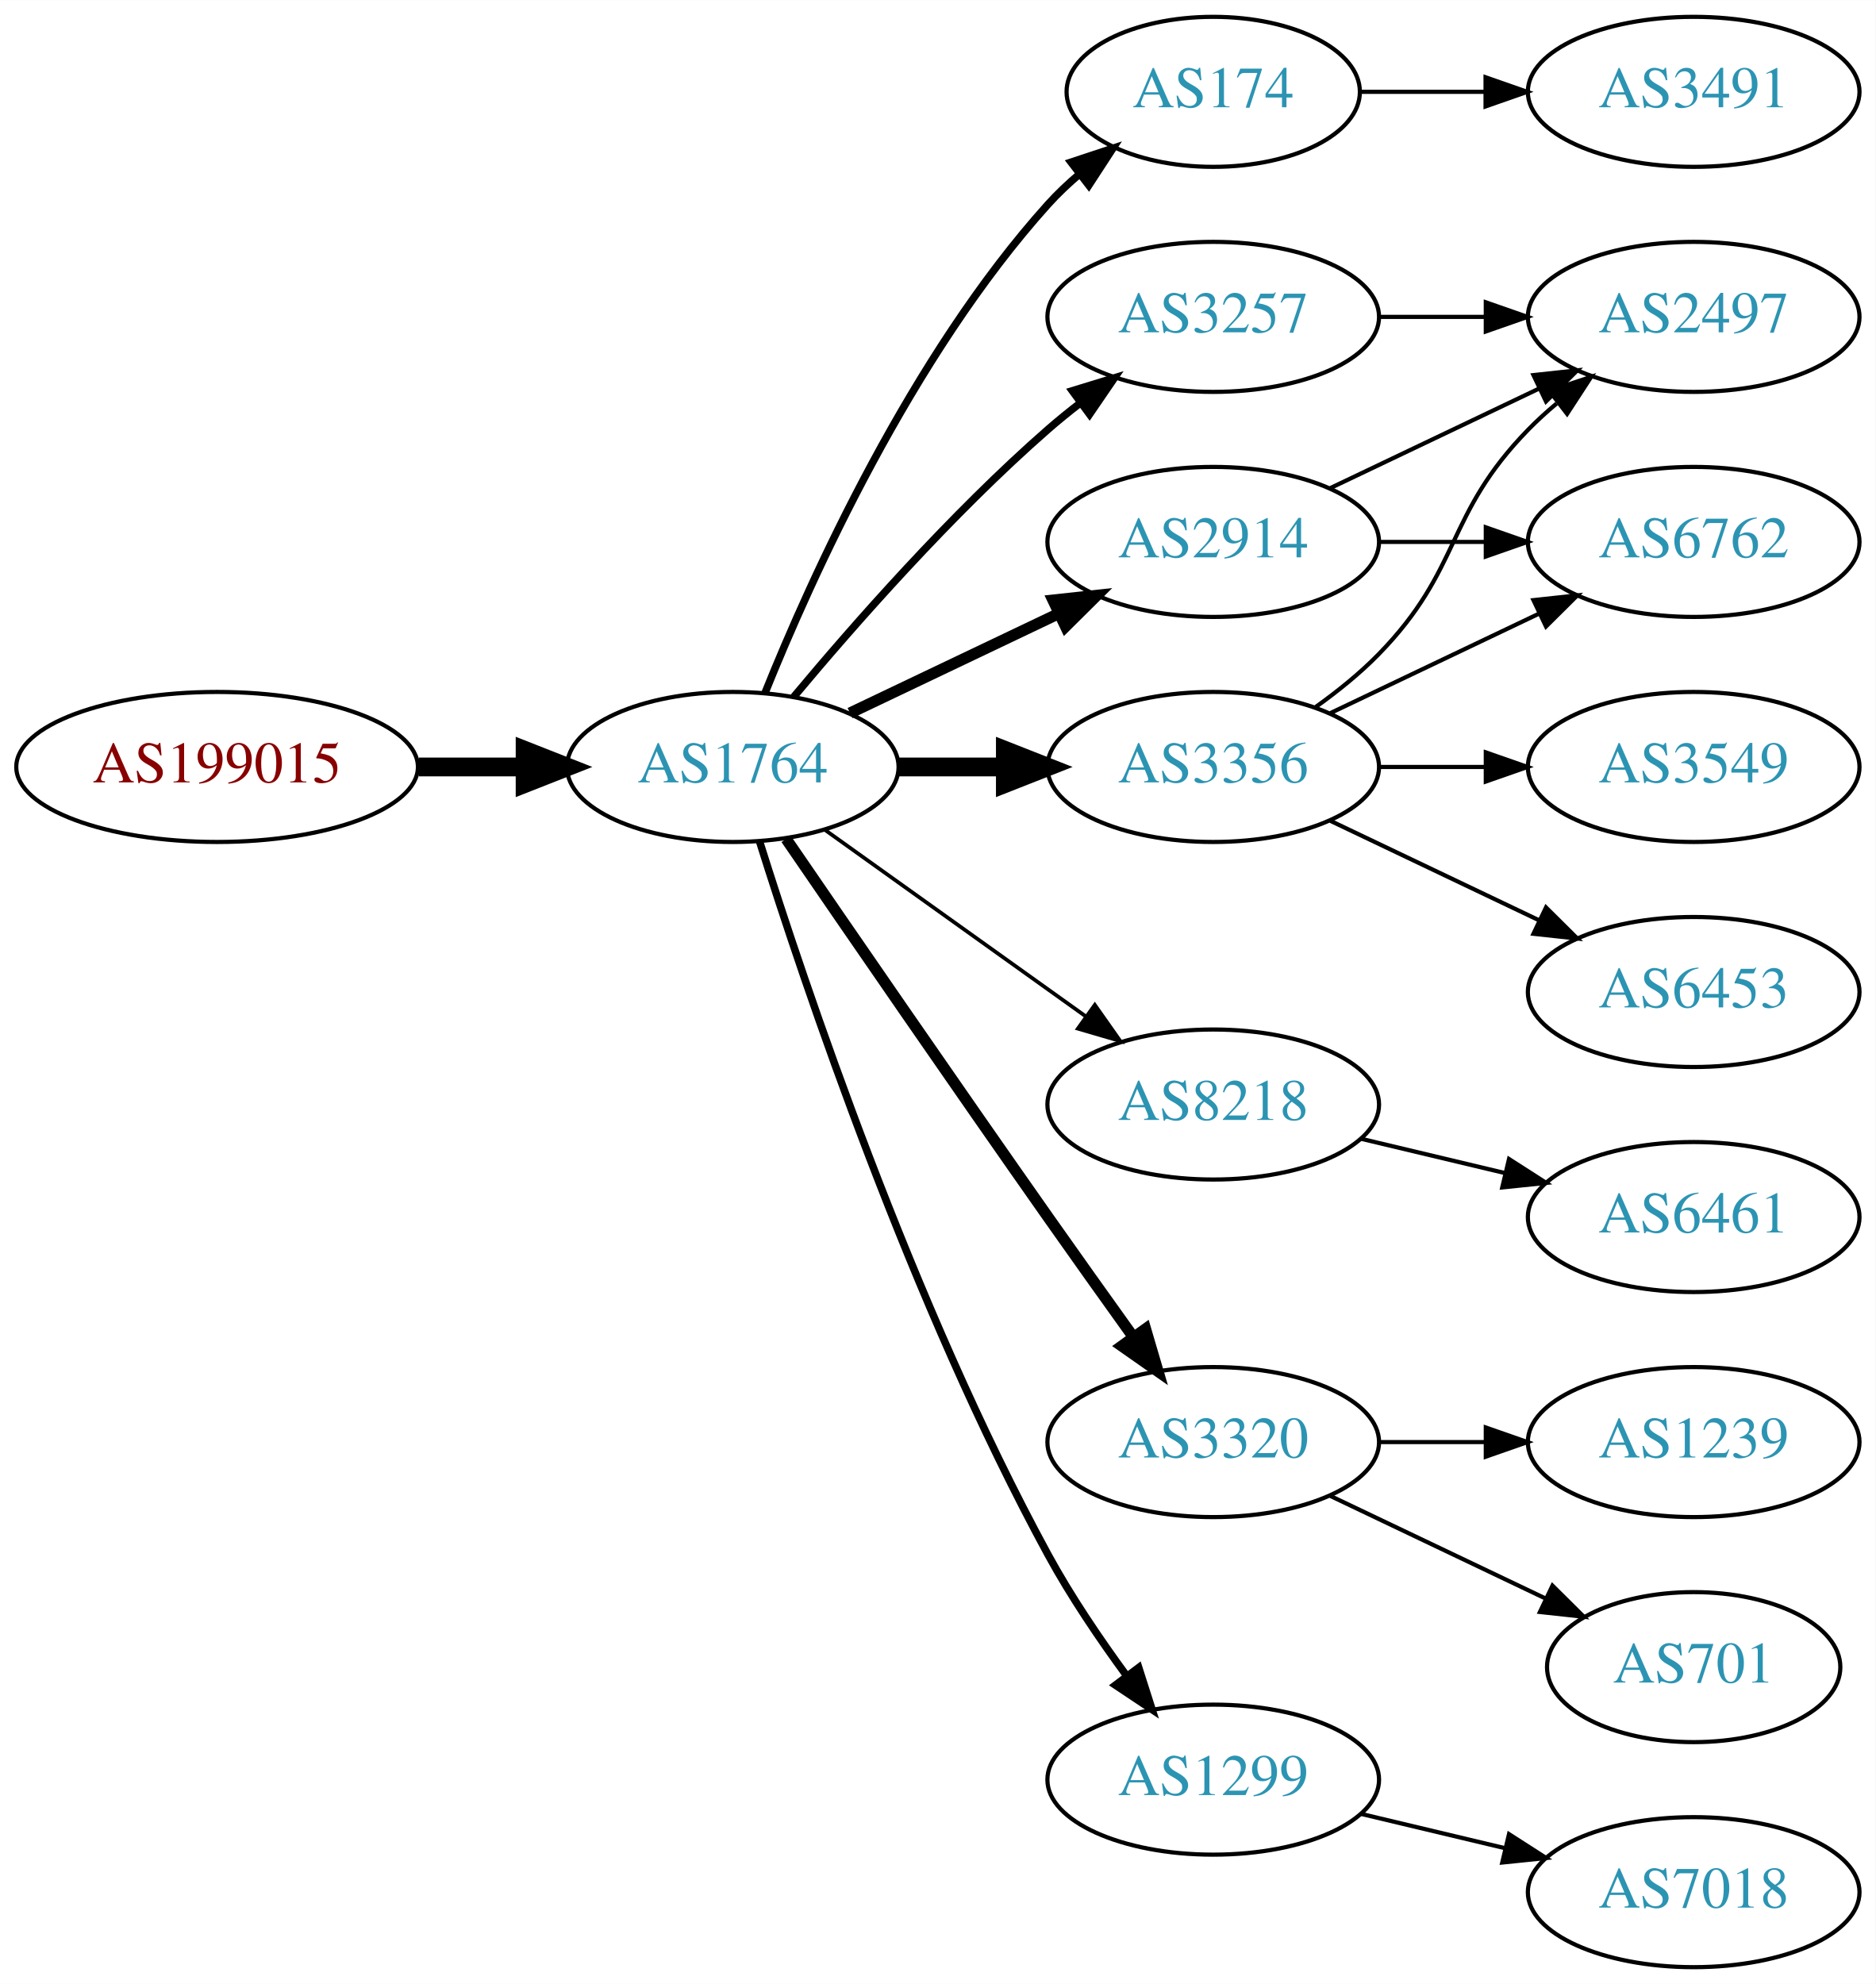
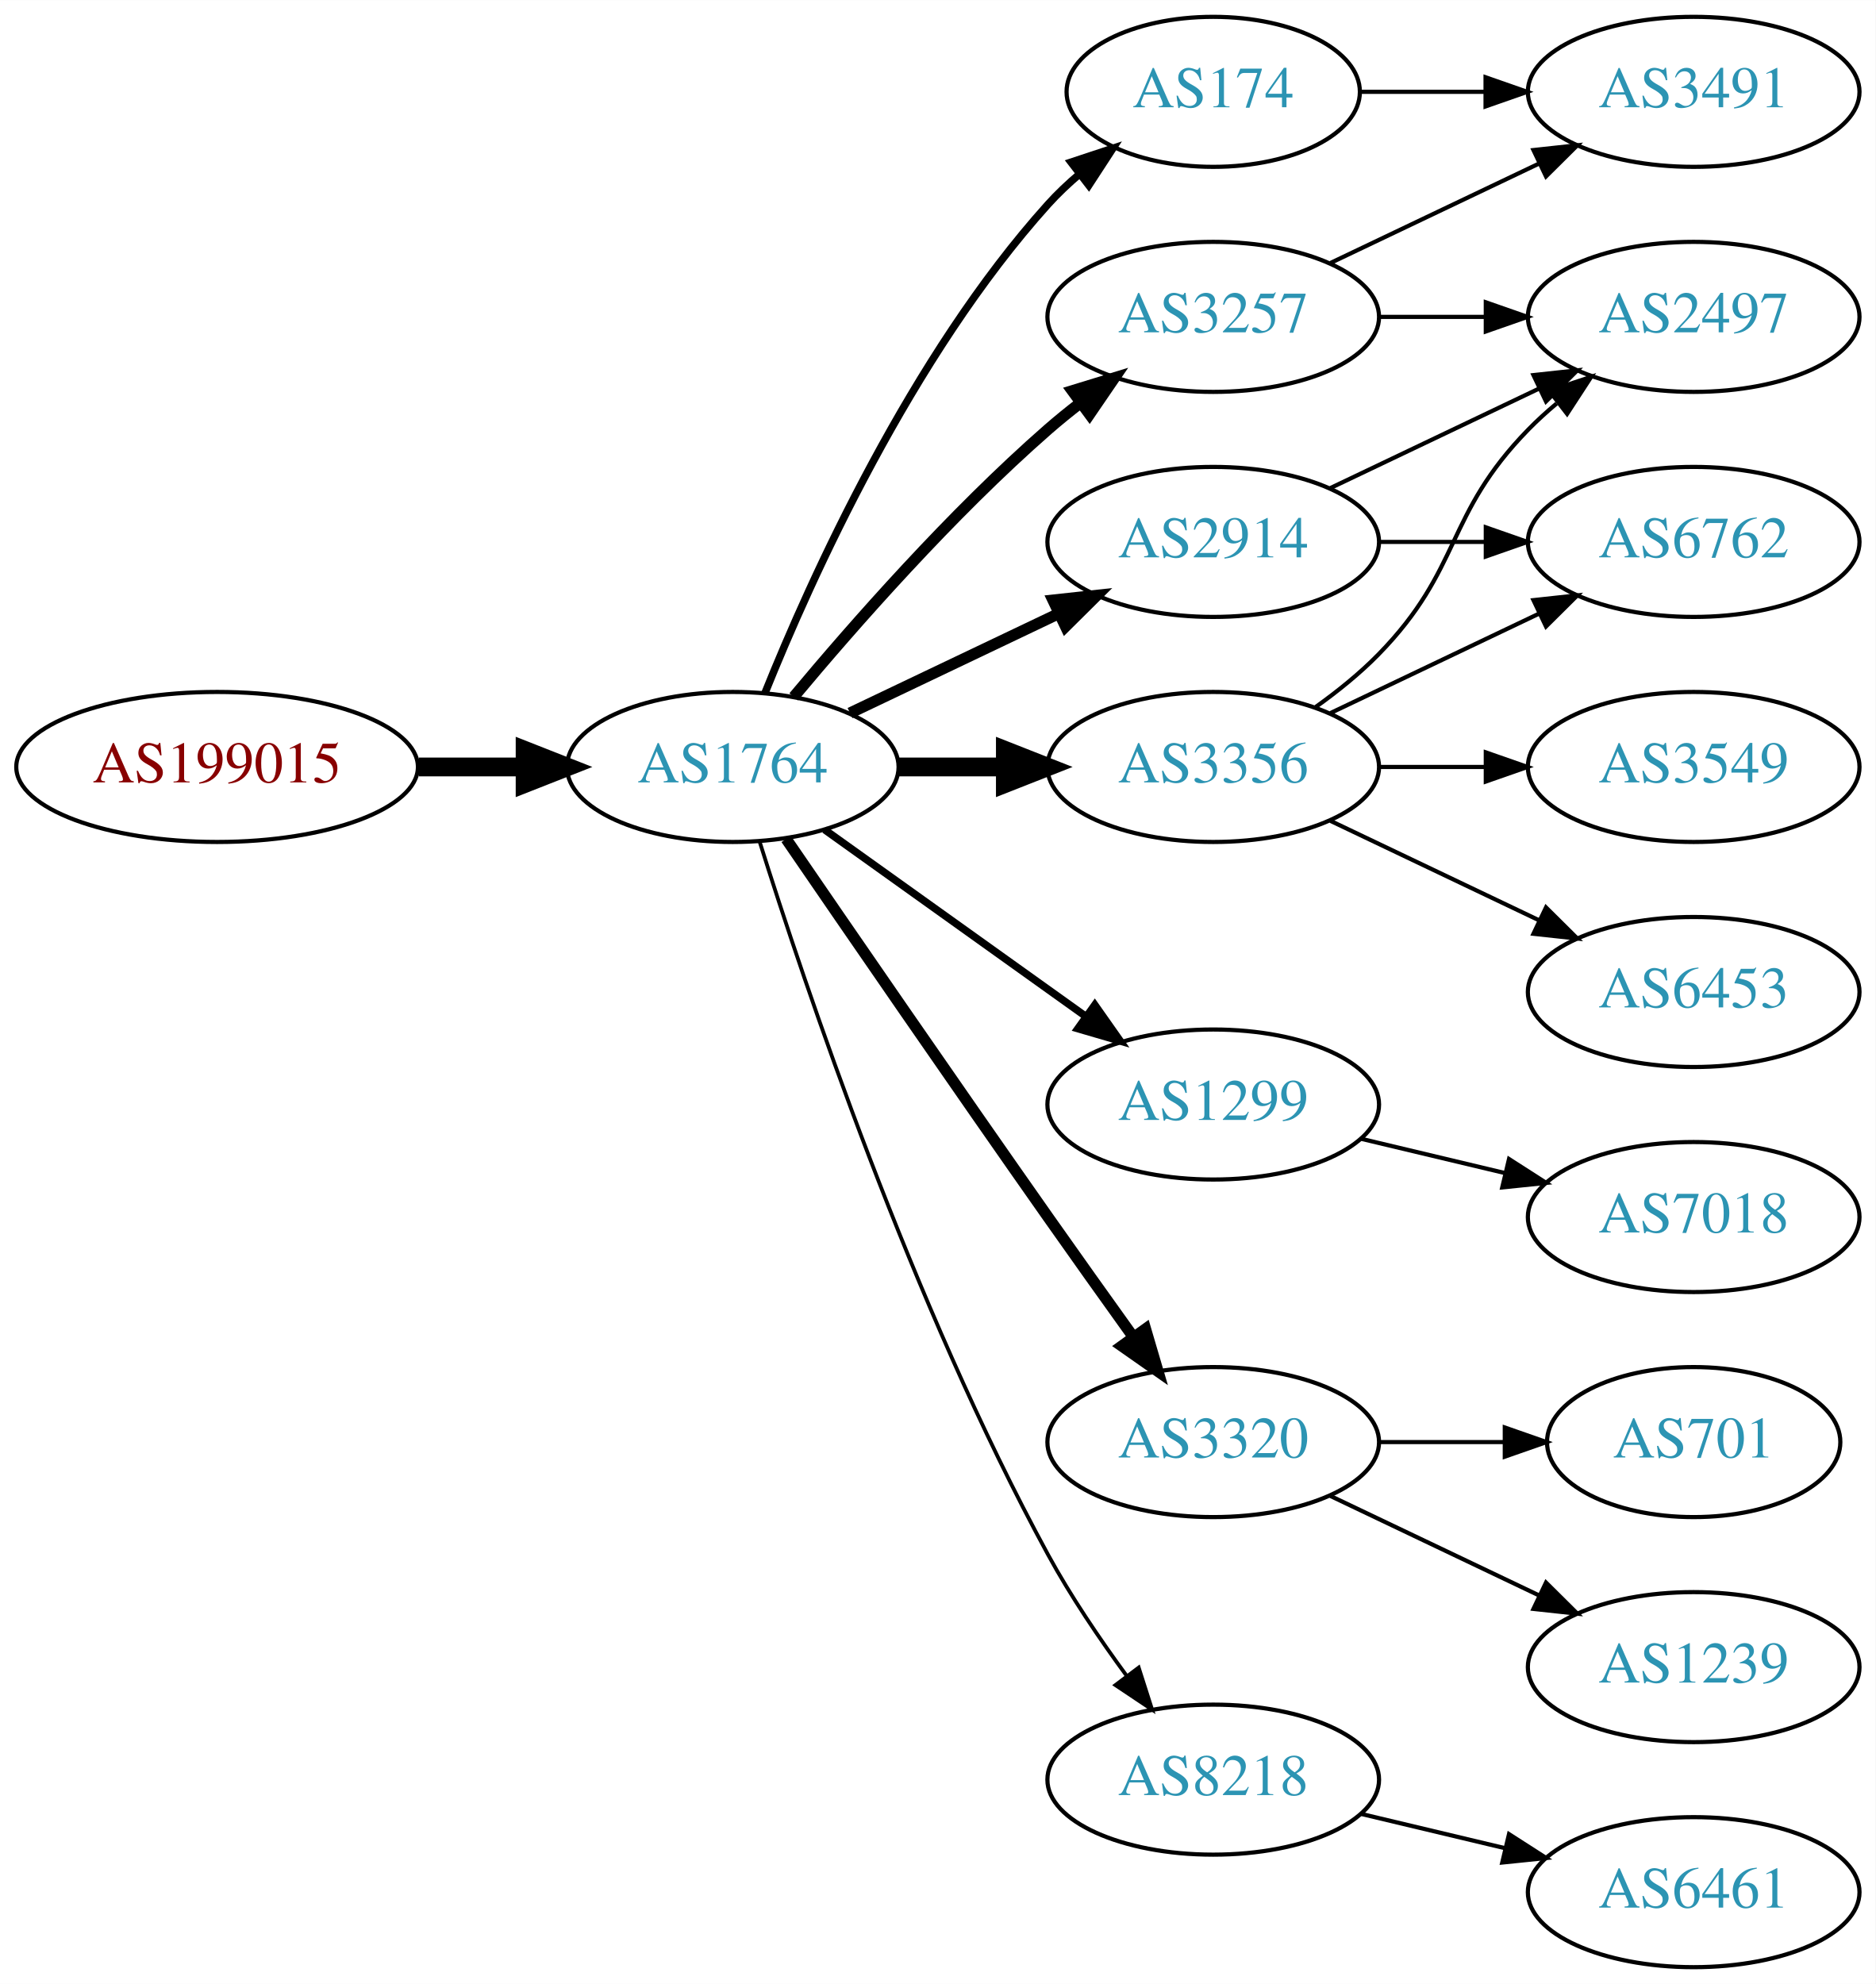
<svg xmlns="http://www.w3.org/2000/svg" xmlns:xlink="http://www.w3.org/1999/xlink" width="450pt" height="476pt" viewBox="0.00 0.00 450.07 476.00">
  <g id="graph0" class="graph" transform="scale(1 1) rotate(0) translate(4 472)">
    <polygon fill="white" stroke="none" points="-4,4 -4,-472 446.07,-472 446.07,4 -4,4" />
    <g id="node1" class="node">
      <g id="a_node1">
        <a xlink:href="/asn/199015" xlink:title="AS199015 ~ Frequentis AG [AT]">
          <ellipse fill="#ffffff" stroke="black" cx="48.096" cy="-288" rx="48.192" ry="18" />
          <text text-anchor="middle" x="48.096" y="-284.3" font-family="Times,serif" font-size="14.00" fill="#880000">AS199015</text>
        </a>
      </g>
    </g>
    <g id="node2" class="node">
      <g id="a_node2">
        <a xlink:href="/asn/1764" xlink:title="AS1764 ~ NEXTLAYER-AS [AT]">
          <ellipse fill="#ffffff" stroke="black" cx="171.838" cy="-288" rx="39.794" ry="18" />
          <text text-anchor="middle" x="171.838" y="-284.3" font-family="Times,serif" font-size="14.00" fill="#2c94b3">AS1764</text>
        </a>
      </g>
    </g>
    <g id="edge1" class="edge">
      <path fill="none" stroke="black" stroke-width="4.5" d="M96.513,-288C104.867,-288 113.577,-288 121.969,-288" />
      <polygon fill="black" stroke="black" stroke-width="4.5" points="122.004,-291.938 132.004,-288 122.004,-284.063 122.004,-291.938" />
    </g>
    <g id="node3" class="node">
      <g id="a_node3">
+         <a xlink:href="/asn/3356" xlink:title="AS3356 ~ Level 3 Parent, LLC [US]">
+           <ellipse fill="#ffffff" stroke="black" cx="287.131" cy="-288" rx="39.794" ry="18" />
+           <text text-anchor="middle" x="287.131" y="-284.3" font-family="Times,serif" font-size="14.00" fill="#2c94b3">AS3356</text>
+         </a>
+       </g>
+     </g>
+     <g id="edge2" class="edge">
+       <path fill="none" stroke="black" stroke-width="4.5" d="M211.51,-288C219.713,-288 228.477,-288 237.009,-288" />
+       <polygon fill="black" stroke="black" stroke-width="4.5" points="237.248,-291.938 247.248,-288 237.248,-284.063 237.248,-291.938" />
+     </g>
+     <g id="node4" class="node">
+       <g id="a_node4">
+         <a xlink:href="/asn/1299" xlink:title="AS1299 ~ Telia Carrier [EU]">
+           <ellipse fill="#ffffff" stroke="black" cx="287.131" cy="-207" rx="39.794" ry="18" />
+           <text text-anchor="middle" x="287.131" y="-203.3" font-family="Times,serif" font-size="14.00" fill="#2c94b3">AS1299</text>
+         </a>
+       </g>
+     </g>
+     <g id="edge3" class="edge">
+       <path fill="none" stroke="black" stroke-width="1.8" d="M193.882,-272.954C211.497,-260.361 236.835,-242.245 256.501,-228.184" />
+       <polygon fill="black" stroke="black" stroke-width="1.8" points="258.716,-230.903 264.815,-222.24 254.645,-225.209 258.716,-230.903" />
+     </g>
+     <g id="node5" class="node">
+       <g id="a_node5">
        <a xlink:href="/asn/174" xlink:title="AS174 ~ Cogent Communications [US]">
          <ellipse fill="#ffffff" stroke="black" cx="287.131" cy="-450" rx="35.194" ry="18" />
          <text text-anchor="middle" x="287.131" y="-446.3" font-family="Times,serif" font-size="14.00" fill="#2c94b3">AS174</text>
        </a>
      </g>
    </g>
-     <g id="edge2" class="edge">
+     <g id="edge4" class="edge">
      <path fill="none" stroke="black" stroke-width="1.8" d="M179.586,-305.787C190.637,-333.243 214.69,-386.578 247.484,-423 249.8,-425.572 252.405,-428.03 255.14,-430.343" />
      <polygon fill="black" stroke="black" stroke-width="1.8" points="253.006,-433.117 263.064,-436.448 257.279,-427.572 253.006,-433.117" />
    </g>
-     <g id="node4" class="node">
-       <g id="a_node4">
+     <g id="node6" class="node">
+       <g id="a_node6">
+         <a xlink:href="/asn/3320" xlink:title="AS3320 ~ DTAG [DE]">
+           <ellipse fill="#ffffff" stroke="black" cx="287.131" cy="-126" rx="39.794" ry="18" />
+           <text text-anchor="middle" x="287.131" y="-122.3" font-family="Times,serif" font-size="14.00" fill="#2c94b3">AS3320</text>
+         </a>
+       </g>
+     </g>
+     <g id="edge5" class="edge">
+       <path fill="none" stroke="black" stroke-width="2.7" d="M184.645,-270.731C199.288,-249.358 225.062,-211.88 247.484,-180 254.119,-170.567 261.469,-160.261 267.963,-151.205" />
+       <polygon fill="black" stroke="black" stroke-width="2.7" points="270.884,-153.138 273.875,-142.974 265.199,-149.054 270.884,-153.138" />
+     </g>
+     <g id="node7" class="node">
+       <g id="a_node7">
        <a xlink:href="/asn/3257" xlink:title="AS3257 ~ GTT [DE]">
          <ellipse fill="#ffffff" stroke="black" cx="287.131" cy="-396" rx="39.794" ry="18" />
          <text text-anchor="middle" x="287.131" y="-392.3" font-family="Times,serif" font-size="14.00" fill="#2c94b3">AS3257</text>
        </a>
      </g>
    </g>
-     <g id="edge3" class="edge">
-       <path fill="none" stroke="black" stroke-width="1.8" d="M186.468,-304.817C200.751,-321.929 224.297,-348.745 247.484,-369 249.95,-371.154 252.589,-373.294 255.286,-375.372" />
-       <polygon fill="black" stroke="black" stroke-width="1.8" points="253.311,-378.264 263.44,-381.37 257.459,-372.625 253.311,-378.264" />
-     </g>
-     <g id="node5" class="node">
-       <g id="a_node5">
-         <a xlink:href="/asn/3356" xlink:title="AS3356 ~ Level 3 Parent, LLC [US]">
-           <ellipse fill="#ffffff" stroke="black" cx="287.131" cy="-288" rx="39.794" ry="18" />
-           <text text-anchor="middle" x="287.131" y="-284.3" font-family="Times,serif" font-size="14.00" fill="#2c94b3">AS3356</text>
-         </a>
-       </g>
-     </g>
-     <g id="edge4" class="edge">
-       <path fill="none" stroke="black" stroke-width="4.5" d="M211.51,-288C219.713,-288 228.477,-288 237.009,-288" />
-       <polygon fill="black" stroke="black" stroke-width="4.5" points="237.248,-291.938 247.248,-288 237.248,-284.063 237.248,-291.938" />
-     </g>
-     <g id="node6" class="node">
-       <g id="a_node6">
-         <a xlink:href="/asn/8218" xlink:title="AS8218 ~ legacy Neotelecoms [FR]">
-           <ellipse fill="#ffffff" stroke="black" cx="287.131" cy="-207" rx="39.794" ry="18" />
-           <text text-anchor="middle" x="287.131" y="-203.3" font-family="Times,serif" font-size="14.00" fill="#2c94b3">AS8218</text>
-         </a>
-       </g>
-     </g>
-     <g id="edge5" class="edge">
-       <path fill="none" stroke="black" stroke-width="0.9" d="M193.882,-272.954C211.497,-260.361 236.835,-242.245 256.501,-228.184" />
-       <polygon fill="black" stroke="black" stroke-width="0.9" points="258.716,-230.903 264.815,-222.24 254.645,-225.209 258.716,-230.903" />
-     </g>
-     <g id="node7" class="node">
-       <g id="a_node7">
-         <a xlink:href="/asn/3320" xlink:title="AS3320 ~ DTAG [DE]">
-           <ellipse fill="#ffffff" stroke="black" cx="287.131" cy="-126" rx="39.794" ry="18" />
-           <text text-anchor="middle" x="287.131" y="-122.3" font-family="Times,serif" font-size="14.00" fill="#2c94b3">AS3320</text>
-         </a>
-       </g>
-     </g>
    <g id="edge6" class="edge">
-       <path fill="none" stroke="black" stroke-width="2.7" d="M184.645,-270.731C199.288,-249.358 225.062,-211.88 247.484,-180 254.119,-170.567 261.469,-160.261 267.963,-151.205" />
-       <polygon fill="black" stroke="black" stroke-width="2.7" points="270.884,-153.138 273.875,-142.974 265.199,-149.054 270.884,-153.138" />
+       <path fill="none" stroke="black" stroke-width="2.7" d="M186.468,-304.817C200.751,-321.929 224.297,-348.745 247.484,-369 249.95,-371.154 252.589,-373.294 255.286,-375.372" />
+       <polygon fill="black" stroke="black" stroke-width="2.7" points="253.311,-378.264 263.44,-381.37 257.459,-372.625 253.311,-378.264" />
    </g>
    <g id="node8" class="node">
      <g id="a_node8">
-         <a xlink:href="/asn/1299" xlink:title="AS1299 ~ Telia Carrier [EU]">
-           <ellipse fill="#ffffff" stroke="black" cx="287.131" cy="-45" rx="39.794" ry="18" />
-           <text text-anchor="middle" x="287.131" y="-41.3" font-family="Times,serif" font-size="14.00" fill="#2c94b3">AS1299</text>
-         </a>
-       </g>
-     </g>
-     <g id="edge7" class="edge">
-       <path fill="none" stroke="black" stroke-width="1.8" d="M178.259,-270.159C189.03,-235.854 214.921,-158.797 247.484,-99 252.916,-89.026 259.89,-78.731 266.416,-69.84" />
-       <polygon fill="black" stroke="black" stroke-width="1.8" points="269.249,-71.895 272.47,-61.802 263.658,-67.684 269.249,-71.895" />
-     </g>
-     <g id="node9" class="node">
-       <g id="a_node9">
        <a xlink:href="/asn/2914" xlink:title="AS2914 ~ NTT America, Inc. [US]">
          <ellipse fill="#ffffff" stroke="black" cx="287.131" cy="-342" rx="39.794" ry="18" />
          <text text-anchor="middle" x="287.131" y="-338.3" font-family="Times,serif" font-size="14.00" fill="#2c94b3">AS2914</text>
        </a>
      </g>
    </g>
-     <g id="edge8" class="edge">
+     <g id="edge7" class="edge">
      <path fill="none" stroke="black" stroke-width="2.7" d="M199.974,-300.934C214.968,-308.081 233.789,-317.052 250.013,-324.785" />
      <polygon fill="black" stroke="black" stroke-width="2.7" points="248.683,-328.028 259.216,-329.171 251.695,-321.709 248.683,-328.028" />
    </g>
-     <g id="node18" class="node">
-       <g id="a_node18">
+     <g id="node9" class="node">
+       <g id="a_node9">
+         <a xlink:href="/asn/8218" xlink:title="AS8218 ~ legacy Neotelecoms [FR]">
+           <ellipse fill="#ffffff" stroke="black" cx="287.131" cy="-45" rx="39.794" ry="18" />
+           <text text-anchor="middle" x="287.131" y="-41.3" font-family="Times,serif" font-size="14.00" fill="#2c94b3">AS8218</text>
+         </a>
+       </g>
+     </g>
+     <g id="edge8" class="edge">
+       <path fill="none" stroke="black" stroke-width="0.9" d="M178.259,-270.159C189.03,-235.854 214.921,-158.797 247.484,-99 252.916,-89.026 259.89,-78.731 266.416,-69.84" />
+       <polygon fill="black" stroke="black" stroke-width="0.9" points="269.249,-71.895 272.47,-61.802 263.658,-67.684 269.249,-71.895" />
+     </g>
+     <g id="node12" class="node">
+       <g id="a_node12">
+         <a xlink:href="/asn/2497" xlink:title="AS2497 ~ Internet Initiative Japan Inc. [JP]">
+           <ellipse fill="#ffffff" stroke="black" cx="402.424" cy="-396" rx="39.794" ry="18" />
+           <text text-anchor="middle" x="402.424" y="-392.3" font-family="Times,serif" font-size="14.00" fill="#2c94b3">AS2497</text>
+         </a>
+       </g>
+     </g>
+     <g id="edge12" class="edge">
+       <path fill="none" stroke="black" d="M311.725,-302.389C316.981,-306.148 322.313,-310.437 326.777,-315 346.95,-335.617 342.605,-348.383 362.777,-369 364.87,-371.139 367.154,-373.218 369.53,-375.21" />
+       <polygon fill="black" stroke="black" points="367.774,-378.275 377.83,-381.611 372.049,-372.732 367.774,-378.275" />
+     </g>
+     <g id="node13" class="node">
+       <g id="a_node13">
+         <a xlink:href="/asn/6453" xlink:title="AS6453 ~ TATA COMMUNICATIONS (AMERICA) INC [US]">
+           <ellipse fill="#ffffff" stroke="black" cx="402.424" cy="-234" rx="39.794" ry="18" />
+           <text text-anchor="middle" x="402.424" y="-230.3" font-family="Times,serif" font-size="14.00" fill="#2c94b3">AS6453</text>
+         </a>
+       </g>
+     </g>
+     <g id="edge13" class="edge">
+       <path fill="none" stroke="black" d="M315.267,-275.066C330.261,-267.919 349.082,-258.948 365.306,-251.215" />
+       <polygon fill="black" stroke="black" points="366.988,-254.291 374.509,-246.829 363.976,-247.972 366.988,-254.291" />
+     </g>
+     <g id="node14" class="node">
+       <g id="a_node14">
+         <a xlink:href="/asn/6762" xlink:title="AS6762 ~ TELECOM ITALIA SPARKLE S.p.A. [IT]">
+           <ellipse fill="#ffffff" stroke="black" cx="402.424" cy="-342" rx="39.794" ry="18" />
+           <text text-anchor="middle" x="402.424" y="-338.3" font-family="Times,serif" font-size="14.00" fill="#2c94b3">AS6762</text>
+         </a>
+       </g>
+     </g>
+     <g id="edge14" class="edge">
+       <path fill="none" stroke="black" d="M315.267,-300.934C330.261,-308.081 349.082,-317.052 365.306,-324.785" />
+       <polygon fill="black" stroke="black" points="363.976,-328.028 374.509,-329.171 366.988,-321.709 363.976,-328.028" />
+     </g>
+     <g id="node15" class="node">
+       <g id="a_node15">
+         <a xlink:href="/asn/3549" xlink:title="AS3549 ~ Level 3 Parent, LLC [US]">
+           <ellipse fill="#ffffff" stroke="black" cx="402.424" cy="-288" rx="39.794" ry="18" />
+           <text text-anchor="middle" x="402.424" y="-284.3" font-family="Times,serif" font-size="14.00" fill="#2c94b3">AS3549</text>
+         </a>
+       </g>
+     </g>
+     <g id="edge15" class="edge">
+       <path fill="none" stroke="black" d="M326.803,-288C335.006,-288 343.77,-288 352.302,-288" />
+       <polygon fill="black" stroke="black" points="352.541,-291.5 362.541,-288 352.541,-284.5 352.541,-291.5" />
+     </g>
+     <g id="node10" class="node">
+       <g id="a_node10">
+         <a xlink:href="/asn/7018" xlink:title="AS7018 ~ AT&amp;T Services, Inc. [US]">
+           <ellipse fill="#ffffff" stroke="black" cx="402.424" cy="-180" rx="39.794" ry="18" />
+           <text text-anchor="middle" x="402.424" y="-176.3" font-family="Times,serif" font-size="14.00" fill="#2c94b3">AS7018</text>
+         </a>
+       </g>
+     </g>
+     <g id="edge9" class="edge">
+       <path fill="none" stroke="black" d="M322.738,-198.752C333.609,-196.162 345.764,-193.265 357.206,-190.538" />
+       <polygon fill="black" stroke="black" points="358.112,-193.92 367.029,-188.197 356.49,-187.111 358.112,-193.92" />
+     </g>
+     <g id="node11" class="node">
+       <g id="a_node11">
        <a xlink:href="/asn/3491" xlink:title="AS3491 ~ PCCW Global, Inc. [US]">
          <ellipse fill="#ffffff" stroke="black" cx="402.424" cy="-450" rx="39.794" ry="18" />
          <text text-anchor="middle" x="402.424" y="-446.3" font-family="Times,serif" font-size="14.00" fill="#2c94b3">AS3491</text>
        </a>
      </g>
    </g>
-     <g id="edge18" class="edge">
+     <g id="edge20" class="edge">
      <path fill="none" stroke="black" d="M322.43,-450C331.807,-450 342.158,-450 352.192,-450" />
      <polygon fill="black" stroke="black" points="352.481,-453.5 362.481,-450 352.481,-446.5 352.481,-453.5" />
-     </g>
-     <g id="node13" class="node">
-       <g id="a_node13">
-         <a xlink:href="/asn/2497" xlink:title="AS2497 ~ Internet Initiative Japan Inc. [JP]">
-           <ellipse fill="#ffffff" stroke="black" cx="402.424" cy="-396" rx="39.794" ry="18" />
-           <text text-anchor="middle" x="402.424" y="-392.3" font-family="Times,serif" font-size="14.00" fill="#2c94b3">AS2497</text>
-         </a>
-       </g>
-     </g>
-     <g id="edge16" class="edge">
-       <path fill="none" stroke="black" d="M326.803,-396C335.006,-396 343.77,-396 352.302,-396" />
-       <polygon fill="black" stroke="black" points="352.541,-399.5 362.541,-396 352.541,-392.5 352.541,-399.5" />
-     </g>
-     <g id="node10" class="node">
-       <g id="a_node10">
-         <a xlink:href="/asn/6762" xlink:title="AS6762 ~ TELECOM ITALIA SPARKLE S.p.A. [IT]">
-           <ellipse fill="#ffffff" stroke="black" cx="402.424" cy="-342" rx="39.794" ry="18" />
-           <text text-anchor="middle" x="402.424" y="-338.3" font-family="Times,serif" font-size="14.00" fill="#2c94b3">AS6762</text>
-         </a>
-       </g>
-     </g>
-     <g id="edge9" class="edge">
-       <path fill="none" stroke="black" d="M315.267,-300.934C330.261,-308.081 349.082,-317.052 365.306,-324.785" />
-       <polygon fill="black" stroke="black" points="363.976,-328.028 374.509,-329.171 366.988,-321.709 363.976,-328.028" />
-     </g>
-     <g id="node11" class="node">
-       <g id="a_node11">
-         <a xlink:href="/asn/6453" xlink:title="AS6453 ~ TATA COMMUNICATIONS (AMERICA) INC [US]">
-           <ellipse fill="#ffffff" stroke="black" cx="402.424" cy="-234" rx="39.794" ry="18" />
-           <text text-anchor="middle" x="402.424" y="-230.3" font-family="Times,serif" font-size="14.00" fill="#2c94b3">AS6453</text>
-         </a>
-       </g>
-     </g>
-     <g id="edge10" class="edge">
-       <path fill="none" stroke="black" d="M315.267,-275.066C330.261,-267.919 349.082,-258.948 365.306,-251.215" />
-       <polygon fill="black" stroke="black" points="366.988,-254.291 374.509,-246.829 363.976,-247.972 366.988,-254.291" />
-     </g>
-     <g id="node12" class="node">
-       <g id="a_node12">
-         <a xlink:href="/asn/3549" xlink:title="AS3549 ~ Level 3 Parent, LLC [US]">
-           <ellipse fill="#ffffff" stroke="black" cx="402.424" cy="-288" rx="39.794" ry="18" />
-           <text text-anchor="middle" x="402.424" y="-284.3" font-family="Times,serif" font-size="14.00" fill="#2c94b3">AS3549</text>
-         </a>
-       </g>
-     </g>
-     <g id="edge11" class="edge">
-       <path fill="none" stroke="black" d="M326.803,-288C335.006,-288 343.77,-288 352.302,-288" />
-       <polygon fill="black" stroke="black" points="352.541,-291.5 362.541,-288 352.541,-284.5 352.541,-291.5" />
-     </g>
-     <g id="edge12" class="edge">
-       <path fill="none" stroke="black" d="M311.725,-302.389C316.981,-306.148 322.313,-310.437 326.777,-315 346.95,-335.617 342.605,-348.383 362.777,-369 364.87,-371.139 367.154,-373.218 369.53,-375.21" />
-       <polygon fill="black" stroke="black" points="367.774,-378.275 377.83,-381.611 372.049,-372.732 367.774,-378.275" />
-     </g>
-     <g id="node14" class="node">
-       <g id="a_node14">
-         <a xlink:href="/asn/6461" xlink:title="AS6461 ~ Zayo Bandwidth [US]">
-           <ellipse fill="#ffffff" stroke="black" cx="402.424" cy="-180" rx="39.794" ry="18" />
-           <text text-anchor="middle" x="402.424" y="-176.3" font-family="Times,serif" font-size="14.00" fill="#2c94b3">AS6461</text>
-         </a>
-       </g>
-     </g>
-     <g id="edge13" class="edge">
-       <path fill="none" stroke="black" d="M322.738,-198.752C333.609,-196.162 345.764,-193.265 357.206,-190.538" />
-       <polygon fill="black" stroke="black" points="358.112,-193.92 367.029,-188.197 356.49,-187.111 358.112,-193.92" />
-     </g>
-     <g id="node15" class="node">
-       <g id="a_node15">
-         <a xlink:href="/asn/701" xlink:title="AS701 ~ UUNET [US]">
-           <ellipse fill="#ffffff" stroke="black" cx="402.424" cy="-72" rx="35.194" ry="18" />
-           <text text-anchor="middle" x="402.424" y="-68.3" font-family="Times,serif" font-size="14.00" fill="#2c94b3">AS701</text>
-         </a>
-       </g>
-     </g>
-     <g id="edge14" class="edge">
-       <path fill="none" stroke="black" d="M315.267,-113.066C330.699,-105.71 350.185,-96.423 366.72,-88.541" />
-       <polygon fill="black" stroke="black" points="368.54,-91.551 376.062,-84.089 365.529,-85.232 368.54,-91.551" />
    </g>
    <g id="node16" class="node">
      <g id="a_node16">
        <a xlink:href="/asn/1239" xlink:title="AS1239 ~ Sprint [US]">
-           <ellipse fill="#ffffff" stroke="black" cx="402.424" cy="-126" rx="39.794" ry="18" />
-           <text text-anchor="middle" x="402.424" y="-122.3" font-family="Times,serif" font-size="14.00" fill="#2c94b3">AS1239</text>
-         </a>
-       </g>
-     </g>
-     <g id="edge15" class="edge">
-       <path fill="none" stroke="black" d="M326.803,-126C335.006,-126 343.77,-126 352.302,-126" />
-       <polygon fill="black" stroke="black" points="352.541,-129.5 362.541,-126 352.541,-122.5 352.541,-129.5" />
+           <ellipse fill="#ffffff" stroke="black" cx="402.424" cy="-72" rx="39.794" ry="18" />
+           <text text-anchor="middle" x="402.424" y="-68.3" font-family="Times,serif" font-size="14.00" fill="#2c94b3">AS1239</text>
+         </a>
+       </g>
+     </g>
+     <g id="edge16" class="edge">
+       <path fill="none" stroke="black" d="M315.267,-113.066C330.261,-105.919 349.082,-96.948 365.306,-89.215" />
+       <polygon fill="black" stroke="black" points="366.988,-92.291 374.509,-84.829 363.976,-85.972 366.988,-92.291" />
    </g>
    <g id="node17" class="node">
      <g id="a_node17">
-         <a xlink:href="/asn/7018" xlink:title="AS7018 ~ AT&amp;T Services, Inc. [US]">
+         <a xlink:href="/asn/701" xlink:title="AS701 ~ UUNET [US]">
+           <ellipse fill="#ffffff" stroke="black" cx="402.424" cy="-126" rx="35.194" ry="18" />
+           <text text-anchor="middle" x="402.424" y="-122.3" font-family="Times,serif" font-size="14.00" fill="#2c94b3">AS701</text>
+         </a>
+       </g>
+     </g>
+     <g id="edge17" class="edge">
+       <path fill="none" stroke="black" d="M326.803,-126C336.508,-126 346.999,-126 356.962,-126" />
+       <polygon fill="black" stroke="black" points="357.098,-129.5 367.098,-126 357.098,-122.5 357.098,-129.5" />
+     </g>
+     <g id="edge10" class="edge">
+       <path fill="none" stroke="black" d="M315.267,-408.934C330.261,-416.081 349.082,-425.052 365.306,-432.785" />
+       <polygon fill="black" stroke="black" points="363.976,-436.028 374.509,-437.171 366.988,-429.709 363.976,-436.028" />
+     </g>
+     <g id="edge11" class="edge">
+       <path fill="none" stroke="black" d="M326.803,-396C335.006,-396 343.77,-396 352.302,-396" />
+       <polygon fill="black" stroke="black" points="352.541,-399.5 362.541,-396 352.541,-392.5 352.541,-399.5" />
+     </g>
+     <g id="edge18" class="edge">
+       <path fill="none" stroke="black" d="M315.267,-354.934C330.261,-362.081 349.082,-371.052 365.306,-378.785" />
+       <polygon fill="black" stroke="black" points="363.976,-382.028 374.509,-383.171 366.988,-375.709 363.976,-382.028" />
+     </g>
+     <g id="edge19" class="edge">
+       <path fill="none" stroke="black" d="M326.803,-342C335.006,-342 343.77,-342 352.302,-342" />
+       <polygon fill="black" stroke="black" points="352.541,-345.5 362.541,-342 352.541,-338.5 352.541,-345.5" />
+     </g>
+     <g id="node18" class="node">
+       <g id="a_node18">
+         <a xlink:href="/asn/6461" xlink:title="AS6461 ~ Zayo Bandwidth [US]">
          <ellipse fill="#ffffff" stroke="black" cx="402.424" cy="-18" rx="39.794" ry="18" />
-           <text text-anchor="middle" x="402.424" y="-14.3" font-family="Times,serif" font-size="14.00" fill="#2c94b3">AS7018</text>
-         </a>
-       </g>
-     </g>
-     <g id="edge17" class="edge">
+           <text text-anchor="middle" x="402.424" y="-14.3" font-family="Times,serif" font-size="14.00" fill="#2c94b3">AS6461</text>
+         </a>
+       </g>
+     </g>
+     <g id="edge21" class="edge">
      <path fill="none" stroke="black" d="M322.738,-36.752C333.609,-34.162 345.764,-31.265 357.206,-28.538" />
      <polygon fill="black" stroke="black" points="358.112,-31.92 367.029,-26.197 356.49,-25.111 358.112,-31.92" />
    </g>
-     <g id="edge20" class="edge">
-       <path fill="none" stroke="black" d="M326.803,-342C335.006,-342 343.77,-342 352.302,-342" />
-       <polygon fill="black" stroke="black" points="352.541,-345.5 362.541,-342 352.541,-338.5 352.541,-345.5" />
-     </g>
-     <g id="edge19" class="edge">
-       <path fill="none" stroke="black" d="M315.267,-354.934C330.261,-362.081 349.082,-371.052 365.306,-378.785" />
-       <polygon fill="black" stroke="black" points="363.976,-382.028 374.509,-383.171 366.988,-375.709 363.976,-382.028" />
-     </g>
  </g>
</svg>
